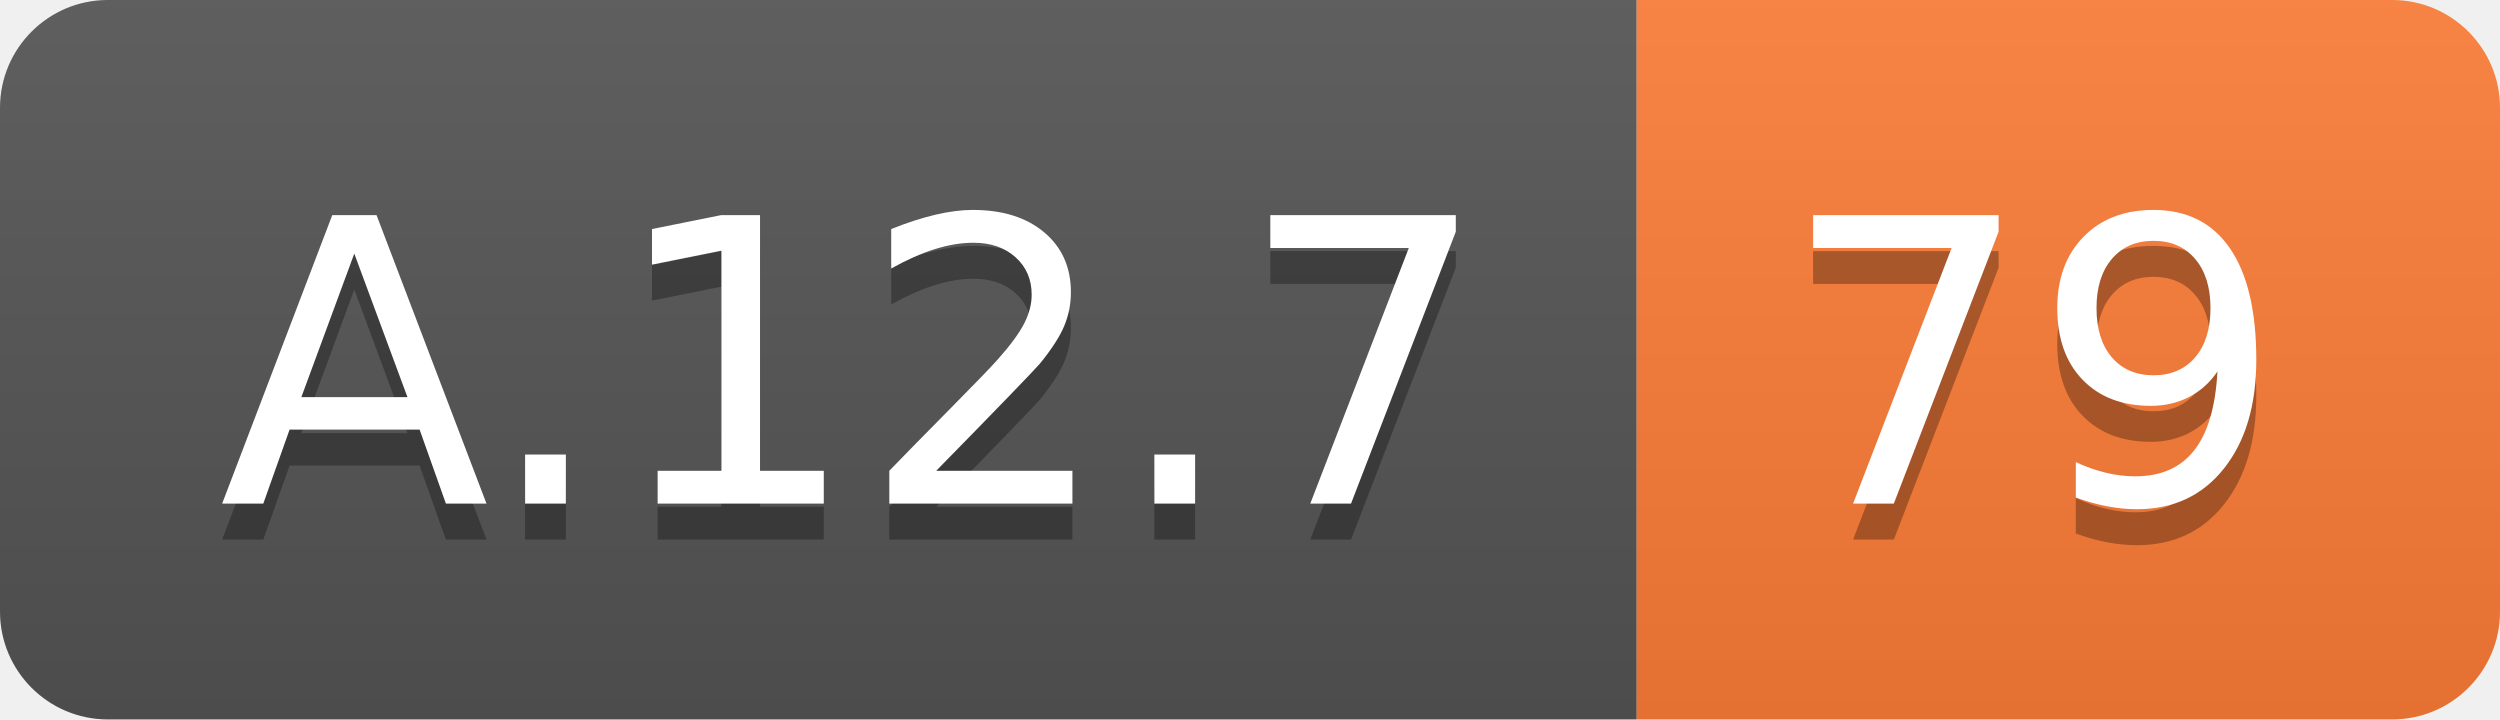
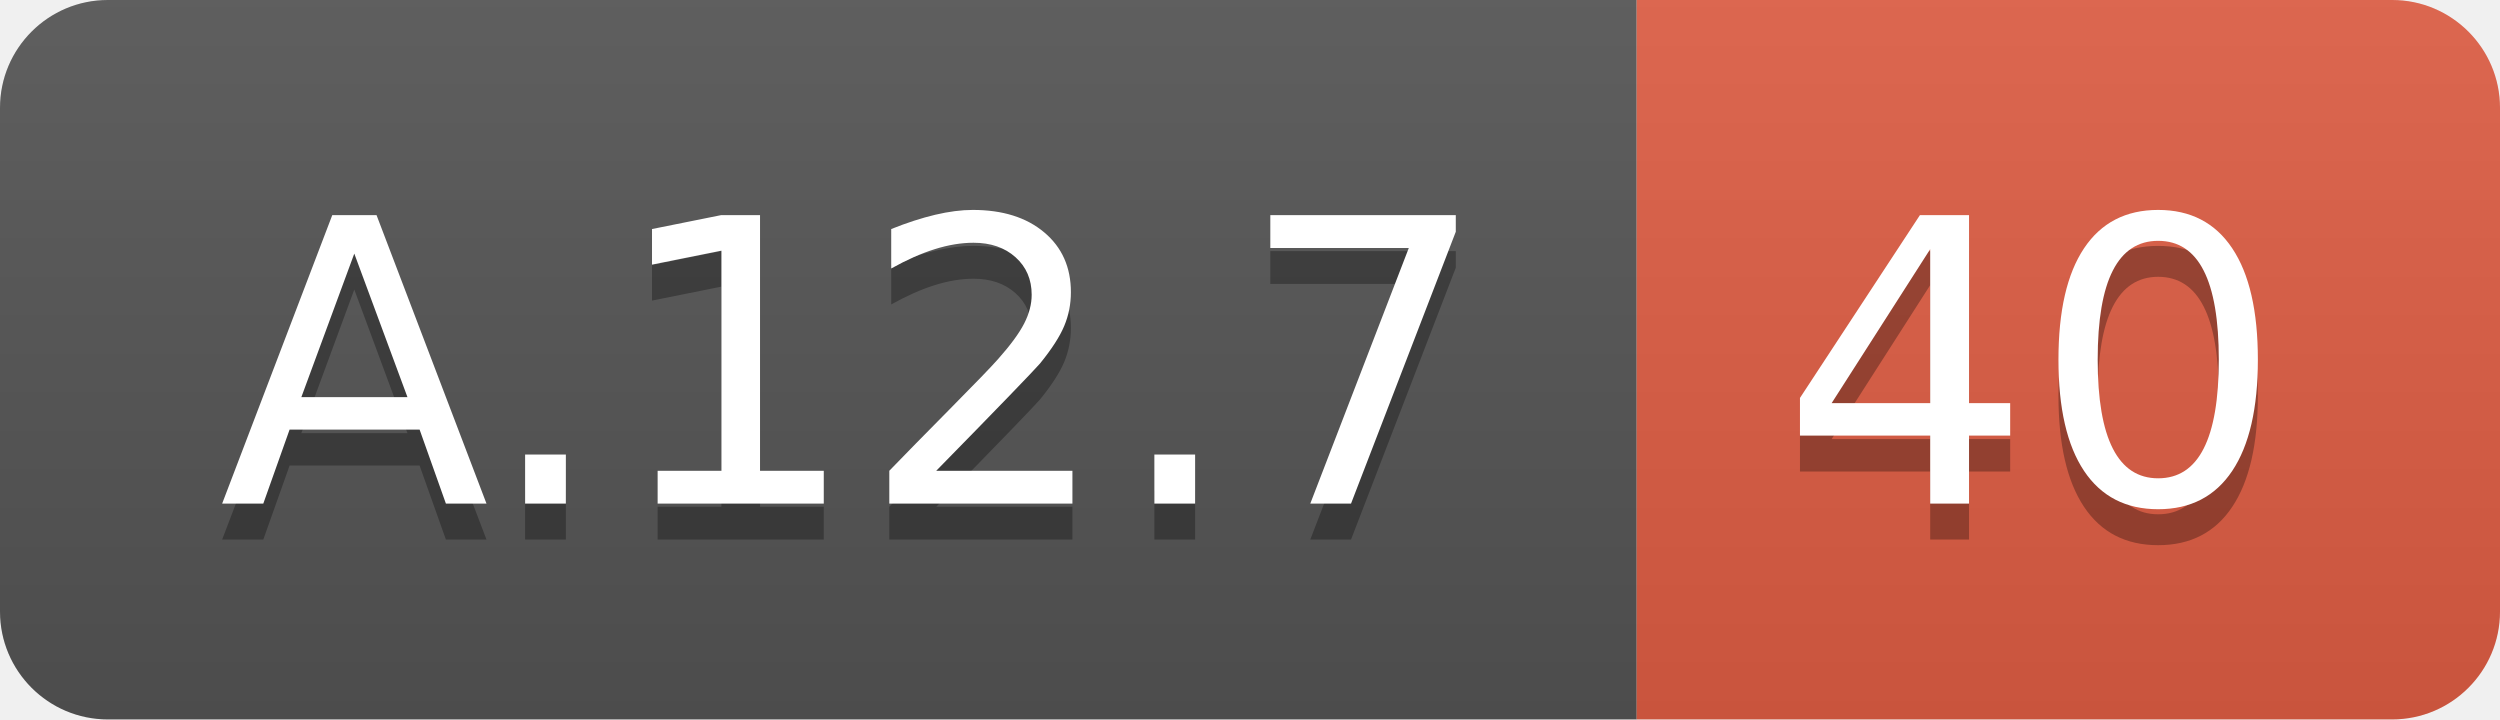
<svg xmlns="http://www.w3.org/2000/svg" width="69.5" height="20">
  <linearGradient id="smooth" x2="0" y2="100%">
    <stop offset="0" stop-color="#bbb" stop-opacity=".1" />
    <stop offset="1" stop-opacity=".1" />
  </linearGradient>
  <clipPath id="round">
    <rect width="69.5" height="20" rx="3" fill="#fff" />
  </clipPath>
  <g clip-path="url(#round)">
    <rect width="45.5" height="20" fill="#555" />
-     <rect x="45.5" width="24.0" height="20" fill="#fe7d37" />
+     <rect x="45.5" width="24.0" height="20" fill="#e05d44" />
    <rect width="69.5" height="20" fill="url(#smooth)" />
  </g>
  <g fill="#fff" text-anchor="middle" font-family="DejaVu Sans,Verdana,Geneva,sans-serif" font-size="110">
    <text x="237.5" y="150" fill="#010101" fill-opacity=".3" transform="scale(0.1)" textLength="355.0" lengthAdjust="spacing">A.12.7</text>
    <text x="237.5" y="140" transform="scale(0.1)" textLength="355.0" lengthAdjust="spacing">A.12.7</text>
-     <text x="565.0" y="150" fill="#010101" fill-opacity=".3" transform="scale(0.1)" textLength="140.0" lengthAdjust="spacing">79</text>
-     <text x="565.0" y="140" transform="scale(0.1)" textLength="140.0" lengthAdjust="spacing">79</text>
+     <text x="565.0" y="150" fill="#010101" fill-opacity=".3" transform="scale(0.1)" textLength="140.0" lengthAdjust="spacing">40</text>
+     <text x="565.0" y="140" transform="scale(0.1)" textLength="140.0" lengthAdjust="spacing">40</text>
  </g>
</svg>
